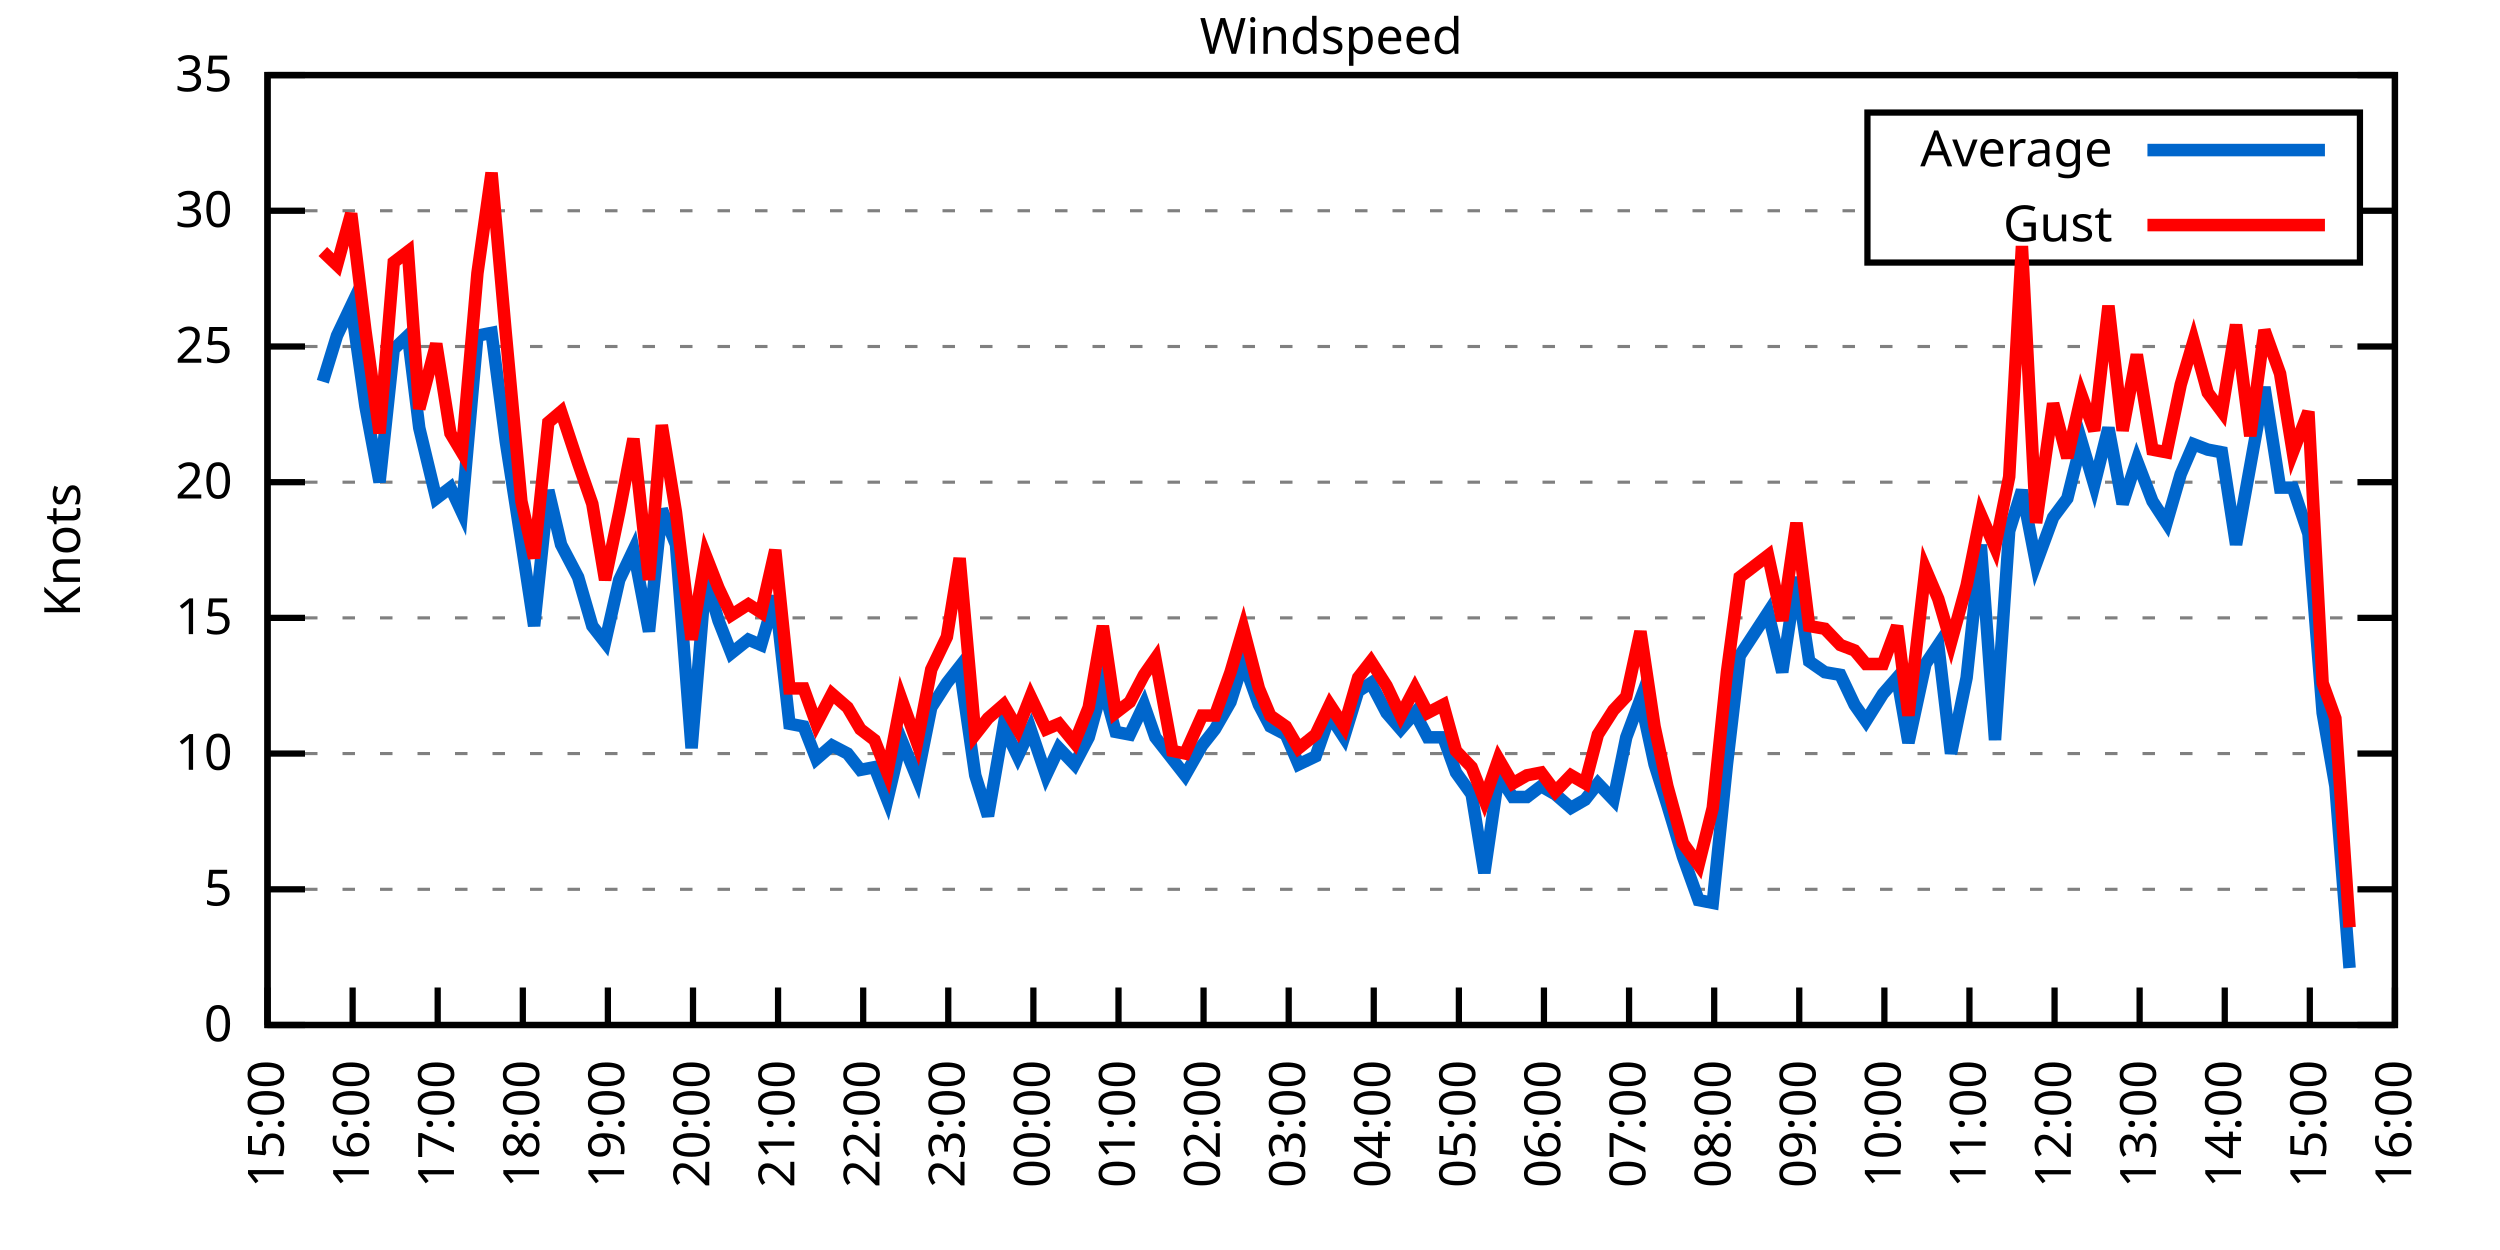
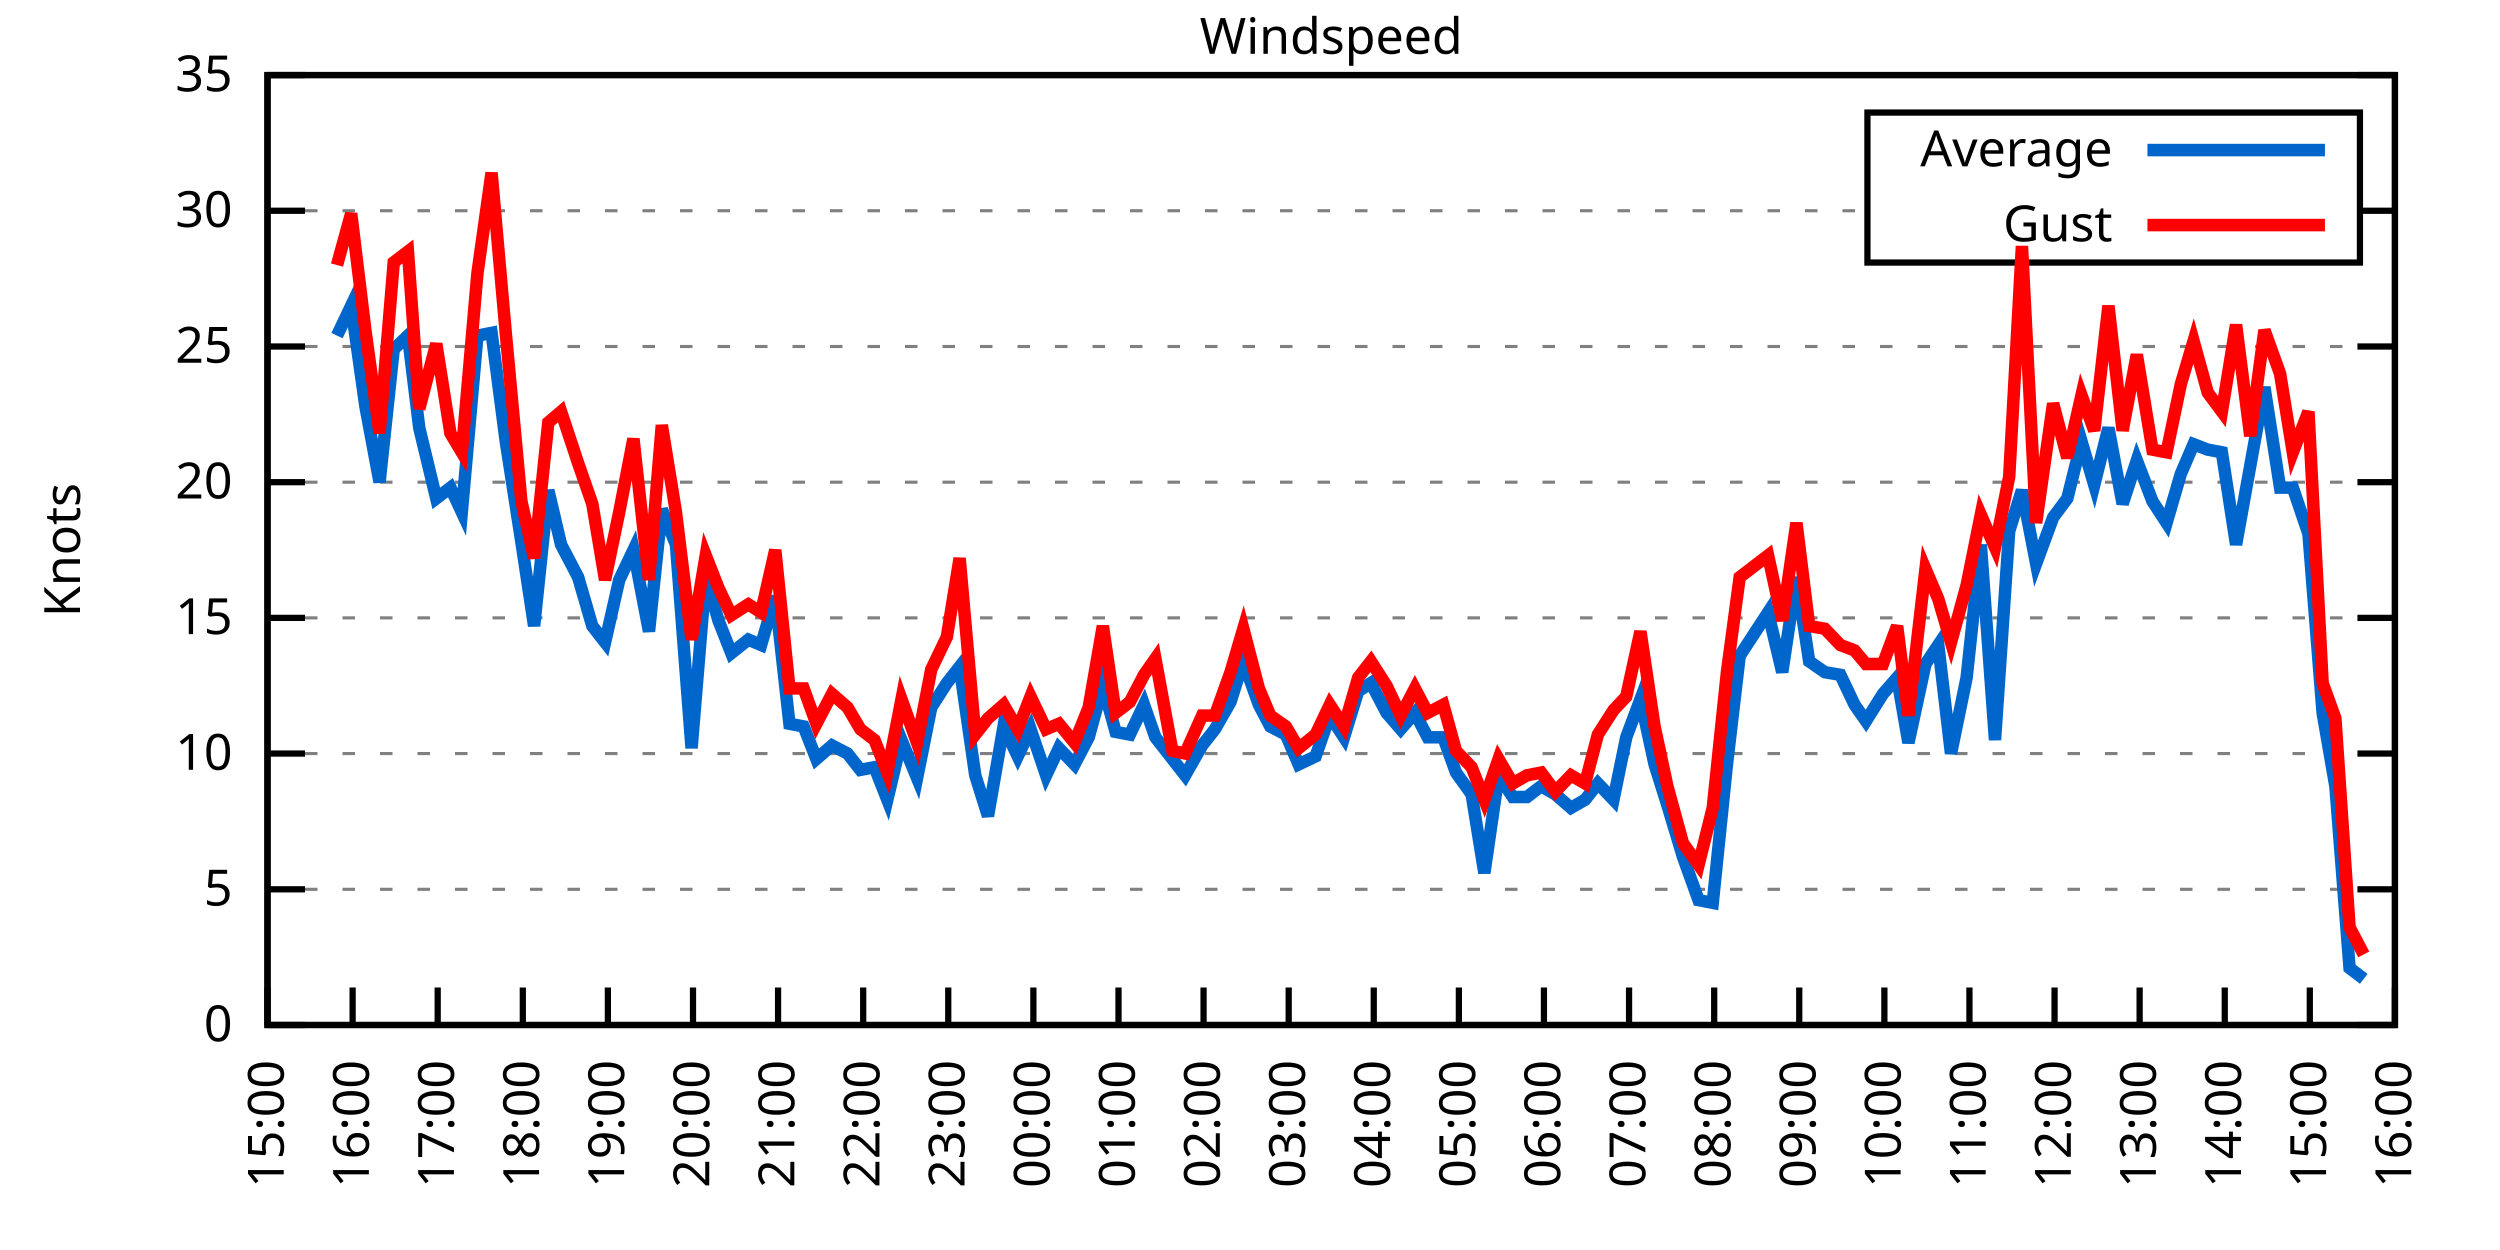
<svg xmlns="http://www.w3.org/2000/svg" xmlns:xlink="http://www.w3.org/1999/xlink" width="400" height="200" viewBox="0 0 400 200">
  <g id="gnuplot_canvas">
    <rect x="0" y="0" width="400" height="200" fill="none" />
    <defs>
      <circle id="gpDot" r="0.5" stroke-width="0.5" stroke="currentColor" />
      <path id="gpPt0" stroke-width="0.333" stroke="currentColor" d="M-1,0 h2 M0,-1 v2" />
      <path id="gpPt1" stroke-width="0.333" stroke="currentColor" d="M-1,-1 L1,1 M1,-1 L-1,1" />
      <path id="gpPt2" stroke-width="0.333" stroke="currentColor" d="M-1,0 L1,0 M0,-1 L0,1 M-1,-1 L1,1 M-1,1 L1,-1" />
      <rect id="gpPt3" stroke-width="0.333" stroke="currentColor" x="-1" y="-1" width="2" height="2" />
      <rect id="gpPt4" stroke-width="0.333" stroke="currentColor" fill="currentColor" x="-1" y="-1" width="2" height="2" />
      <circle id="gpPt5" stroke-width="0.333" stroke="currentColor" cx="0" cy="0" r="1" />
      <use xlink:href="#gpPt5" id="gpPt6" fill="currentColor" stroke="none" />
      <path id="gpPt7" stroke-width="0.333" stroke="currentColor" d="M0,-1.33 L-1.33,0.67 L1.33,0.67 z" />
      <use xlink:href="#gpPt7" id="gpPt8" fill="currentColor" stroke="none" />
      <use xlink:href="#gpPt7" id="gpPt9" stroke="currentColor" transform="rotate(180)" />
      <use xlink:href="#gpPt9" id="gpPt10" fill="currentColor" stroke="none" />
      <use xlink:href="#gpPt3" id="gpPt11" stroke="currentColor" transform="rotate(45)" />
      <use xlink:href="#gpPt11" id="gpPt12" fill="currentColor" stroke="none" />
      <path id="gpPt13" stroke-width="0.333" stroke="currentColor" d="M0,1.330 L1.265,0.411 L0.782,-1.067 L-0.782,-1.076 L-1.265,0.411 z" />
      <use xlink:href="#gpPt13" id="gpPt14" fill="currentColor" stroke="none" />
      <filter id="textbox" filterUnits="objectBoundingBox" x="0" y="0" height="1" width="1">
        <feFlood flood-color="white" flood-opacity="1" result="bgnd" />
        <feComposite in="SourceGraphic" in2="bgnd" operator="atop" />
      </filter>
      <filter id="greybox" filterUnits="objectBoundingBox" x="0" y="0" height="1" width="1">
        <feFlood flood-color="lightgrey" flood-opacity="1" result="grey" />
        <feComposite in="SourceGraphic" in2="grey" operator="atop" />
      </filter>
    </defs>
    <g fill="none" color="white" stroke="currentColor" stroke-width="1.00" stroke-linecap="butt" stroke-linejoin="miter">
</g>
    <g fill="none" color="black" stroke="currentColor" stroke-width="1.00" stroke-linecap="butt" stroke-linejoin="miter">
      <g stroke="none" shape-rendering="crispEdges">
        <polygon fill="rgb(255, 255, 255)" points="42.80,164.00 383.18,164.00 383.18,12.02 42.80,12.02 " />
      </g>
    </g>
    <g fill="none" color="black" stroke="currentColor" stroke-width="1.00" stroke-linecap="butt" stroke-linejoin="miter">
</g>
    <g fill="none" color="black" stroke="black" stroke-width="0.50" stroke-linecap="butt" stroke-linejoin="miter">
</g>
    <g fill="none" color="gray" stroke="currentColor" stroke-width="0.50" stroke-linecap="butt" stroke-linejoin="miter">
      <path stroke="gray" stroke-dasharray="2,4" class="gridline" d="M42.80,164.00 L383.19,164.00  " />
    </g>
    <g fill="none" color="gray" stroke="gray" stroke-width="1.00" stroke-linecap="butt" stroke-linejoin="miter">
</g>
    <g fill="none" color="black" stroke="currentColor" stroke-width="1.00" stroke-linecap="butt" stroke-linejoin="miter">
      <path stroke="black" d="M42.80,164.00 L48.80,164.00 M383.19,164.00 L377.19,164.00  " />
      <g transform="translate(37.20,166.60)" stroke="none" fill="black" font-family="Sans" font-size="8.00" text-anchor="end">
        <text>
          <tspan font-family="Sans"> 0</tspan>
        </text>
      </g>
    </g>
    <g fill="none" color="black" stroke="currentColor" stroke-width="1.00" stroke-linecap="butt" stroke-linejoin="miter">
</g>
    <g fill="none" color="black" stroke="black" stroke-width="0.50" stroke-linecap="butt" stroke-linejoin="miter">
</g>
    <g fill="none" color="gray" stroke="currentColor" stroke-width="0.50" stroke-linecap="butt" stroke-linejoin="miter">
      <path stroke="gray" stroke-dasharray="2,4" class="gridline" d="M42.80,142.29 L383.19,142.29  " />
    </g>
    <g fill="none" color="gray" stroke="gray" stroke-width="1.00" stroke-linecap="butt" stroke-linejoin="miter">
</g>
    <g fill="none" color="black" stroke="currentColor" stroke-width="1.00" stroke-linecap="butt" stroke-linejoin="miter">
      <path stroke="black" d="M42.80,142.29 L48.80,142.29 M383.19,142.29 L377.19,142.29  " />
      <g transform="translate(37.20,144.89)" stroke="none" fill="black" font-family="Sans" font-size="8.00" text-anchor="end">
        <text>
          <tspan font-family="Sans"> 5</tspan>
        </text>
      </g>
    </g>
    <g fill="none" color="black" stroke="currentColor" stroke-width="1.00" stroke-linecap="butt" stroke-linejoin="miter">
</g>
    <g fill="none" color="black" stroke="black" stroke-width="0.50" stroke-linecap="butt" stroke-linejoin="miter">
</g>
    <g fill="none" color="gray" stroke="currentColor" stroke-width="0.50" stroke-linecap="butt" stroke-linejoin="miter">
      <path stroke="gray" stroke-dasharray="2,4" class="gridline" d="M42.80,120.57 L383.19,120.57  " />
    </g>
    <g fill="none" color="gray" stroke="gray" stroke-width="1.00" stroke-linecap="butt" stroke-linejoin="miter">
</g>
    <g fill="none" color="black" stroke="currentColor" stroke-width="1.00" stroke-linecap="butt" stroke-linejoin="miter">
      <path stroke="black" d="M42.80,120.57 L48.80,120.57 M383.19,120.57 L377.19,120.57  " />
      <g transform="translate(37.20,123.17)" stroke="none" fill="black" font-family="Sans" font-size="8.00" text-anchor="end">
        <text>
          <tspan font-family="Sans"> 10</tspan>
        </text>
      </g>
    </g>
    <g fill="none" color="black" stroke="currentColor" stroke-width="1.00" stroke-linecap="butt" stroke-linejoin="miter">
</g>
    <g fill="none" color="black" stroke="black" stroke-width="0.50" stroke-linecap="butt" stroke-linejoin="miter">
</g>
    <g fill="none" color="gray" stroke="currentColor" stroke-width="0.50" stroke-linecap="butt" stroke-linejoin="miter">
      <path stroke="gray" stroke-dasharray="2,4" class="gridline" d="M42.80,98.86 L383.19,98.86  " />
    </g>
    <g fill="none" color="gray" stroke="gray" stroke-width="1.00" stroke-linecap="butt" stroke-linejoin="miter">
</g>
    <g fill="none" color="black" stroke="currentColor" stroke-width="1.00" stroke-linecap="butt" stroke-linejoin="miter">
      <path stroke="black" d="M42.80,98.86 L48.80,98.86 M383.19,98.86 L377.19,98.86  " />
      <g transform="translate(37.20,101.46)" stroke="none" fill="black" font-family="Sans" font-size="8.00" text-anchor="end">
        <text>
          <tspan font-family="Sans"> 15</tspan>
        </text>
      </g>
    </g>
    <g fill="none" color="black" stroke="currentColor" stroke-width="1.00" stroke-linecap="butt" stroke-linejoin="miter">
</g>
    <g fill="none" color="black" stroke="black" stroke-width="0.50" stroke-linecap="butt" stroke-linejoin="miter">
</g>
    <g fill="none" color="gray" stroke="currentColor" stroke-width="0.50" stroke-linecap="butt" stroke-linejoin="miter">
      <path stroke="gray" stroke-dasharray="2,4" class="gridline" d="M42.80,77.15 L383.19,77.15  " />
    </g>
    <g fill="none" color="gray" stroke="gray" stroke-width="1.00" stroke-linecap="butt" stroke-linejoin="miter">
</g>
    <g fill="none" color="black" stroke="currentColor" stroke-width="1.00" stroke-linecap="butt" stroke-linejoin="miter">
      <path stroke="black" d="M42.80,77.15 L48.80,77.15 M383.19,77.15 L377.19,77.15  " />
      <g transform="translate(37.20,79.75)" stroke="none" fill="black" font-family="Sans" font-size="8.00" text-anchor="end">
        <text>
          <tspan font-family="Sans"> 20</tspan>
        </text>
      </g>
    </g>
    <g fill="none" color="black" stroke="currentColor" stroke-width="1.00" stroke-linecap="butt" stroke-linejoin="miter">
</g>
    <g fill="none" color="black" stroke="black" stroke-width="0.50" stroke-linecap="butt" stroke-linejoin="miter">
</g>
    <g fill="none" color="gray" stroke="currentColor" stroke-width="0.50" stroke-linecap="butt" stroke-linejoin="miter">
      <path stroke="gray" stroke-dasharray="2,4" class="gridline" d="M42.80,55.44 L383.19,55.44  " />
    </g>
    <g fill="none" color="gray" stroke="gray" stroke-width="1.00" stroke-linecap="butt" stroke-linejoin="miter">
</g>
    <g fill="none" color="black" stroke="currentColor" stroke-width="1.00" stroke-linecap="butt" stroke-linejoin="miter">
      <path stroke="black" d="M42.80,55.44 L48.80,55.44 M383.19,55.44 L377.19,55.44  " />
      <g transform="translate(37.20,58.04)" stroke="none" fill="black" font-family="Sans" font-size="8.00" text-anchor="end">
        <text>
          <tspan font-family="Sans"> 25</tspan>
        </text>
      </g>
    </g>
    <g fill="none" color="black" stroke="currentColor" stroke-width="1.00" stroke-linecap="butt" stroke-linejoin="miter">
</g>
    <g fill="none" color="black" stroke="black" stroke-width="0.50" stroke-linecap="butt" stroke-linejoin="miter">
</g>
    <g fill="none" color="gray" stroke="currentColor" stroke-width="0.50" stroke-linecap="butt" stroke-linejoin="miter">
      <path stroke="gray" stroke-dasharray="2,4" class="gridline" d="M42.80,33.72 L298.79,33.72 M377.59,33.72 L383.19,33.72  " />
    </g>
    <g fill="none" color="gray" stroke="gray" stroke-width="1.00" stroke-linecap="butt" stroke-linejoin="miter">
</g>
    <g fill="none" color="black" stroke="currentColor" stroke-width="1.00" stroke-linecap="butt" stroke-linejoin="miter">
      <path stroke="black" d="M42.80,33.72 L48.80,33.72 M383.19,33.72 L377.19,33.72  " />
      <g transform="translate(37.20,36.32)" stroke="none" fill="black" font-family="Sans" font-size="8.00" text-anchor="end">
        <text>
          <tspan font-family="Sans"> 30</tspan>
        </text>
      </g>
    </g>
    <g fill="none" color="black" stroke="currentColor" stroke-width="1.00" stroke-linecap="butt" stroke-linejoin="miter">
</g>
    <g fill="none" color="black" stroke="black" stroke-width="0.50" stroke-linecap="butt" stroke-linejoin="miter">
</g>
    <g fill="none" color="gray" stroke="currentColor" stroke-width="0.50" stroke-linecap="butt" stroke-linejoin="miter">
      <path stroke="gray" stroke-dasharray="2,4" class="gridline" d="M42.80,12.01 L383.19,12.01  " />
    </g>
    <g fill="none" color="gray" stroke="gray" stroke-width="1.00" stroke-linecap="butt" stroke-linejoin="miter">
</g>
    <g fill="none" color="black" stroke="currentColor" stroke-width="1.00" stroke-linecap="butt" stroke-linejoin="miter">
      <path stroke="black" d="M42.80,12.01 L48.80,12.01 M383.19,12.01 L377.19,12.01  " />
      <g transform="translate(37.20,14.61)" stroke="none" fill="black" font-family="Sans" font-size="8.00" text-anchor="end">
        <text>
          <tspan font-family="Sans"> 35</tspan>
        </text>
      </g>
    </g>
    <g fill="none" color="black" stroke="currentColor" stroke-width="1.00" stroke-linecap="butt" stroke-linejoin="miter">
      <path stroke="black" d="M42.80,164.00 L42.80,158.00  " />
      <g transform="translate(45.40,169.60) rotate(270.00)" stroke="none" fill="black" font-family="Sans" font-size="8.00" text-anchor="end">
        <text>
          <tspan font-family="Sans">15:00</tspan>
        </text>
      </g>
    </g>
    <g fill="none" color="black" stroke="currentColor" stroke-width="1.00" stroke-linecap="butt" stroke-linejoin="miter">
      <path stroke="black" d="M56.42,164.00 L56.42,158.00  " />
      <g transform="translate(59.02,169.60) rotate(270.00)" stroke="none" fill="black" font-family="Sans" font-size="8.00" text-anchor="end">
        <text>
          <tspan font-family="Sans">16:00</tspan>
        </text>
      </g>
    </g>
    <g fill="none" color="black" stroke="currentColor" stroke-width="1.00" stroke-linecap="butt" stroke-linejoin="miter">
      <path stroke="black" d="M70.03,164.00 L70.03,158.00  " />
      <g transform="translate(72.63,169.60) rotate(270.00)" stroke="none" fill="black" font-family="Sans" font-size="8.00" text-anchor="end">
        <text>
          <tspan font-family="Sans">17:00</tspan>
        </text>
      </g>
    </g>
    <g fill="none" color="black" stroke="currentColor" stroke-width="1.00" stroke-linecap="butt" stroke-linejoin="miter">
      <path stroke="black" d="M83.65,164.00 L83.65,158.00  " />
      <g transform="translate(86.25,169.60) rotate(270.00)" stroke="none" fill="black" font-family="Sans" font-size="8.00" text-anchor="end">
        <text>
          <tspan font-family="Sans">18:00</tspan>
        </text>
      </g>
    </g>
    <g fill="none" color="black" stroke="currentColor" stroke-width="1.00" stroke-linecap="butt" stroke-linejoin="miter">
      <path stroke="black" d="M97.26,164.00 L97.26,158.00  " />
      <g transform="translate(99.86,169.60) rotate(270.00)" stroke="none" fill="black" font-family="Sans" font-size="8.00" text-anchor="end">
        <text>
          <tspan font-family="Sans">19:00</tspan>
        </text>
      </g>
    </g>
    <g fill="none" color="black" stroke="currentColor" stroke-width="1.00" stroke-linecap="butt" stroke-linejoin="miter">
      <path stroke="black" d="M110.88,164.00 L110.88,158.00  " />
      <g transform="translate(113.48,169.60) rotate(270.00)" stroke="none" fill="black" font-family="Sans" font-size="8.00" text-anchor="end">
        <text>
          <tspan font-family="Sans">20:00</tspan>
        </text>
      </g>
    </g>
    <g fill="none" color="black" stroke="currentColor" stroke-width="1.00" stroke-linecap="butt" stroke-linejoin="miter">
      <path stroke="black" d="M124.49,164.00 L124.49,158.00  " />
      <g transform="translate(127.09,169.60) rotate(270.00)" stroke="none" fill="black" font-family="Sans" font-size="8.00" text-anchor="end">
        <text>
          <tspan font-family="Sans">21:00</tspan>
        </text>
      </g>
    </g>
    <g fill="none" color="black" stroke="currentColor" stroke-width="1.00" stroke-linecap="butt" stroke-linejoin="miter">
      <path stroke="black" d="M138.11,164.00 L138.11,158.00  " />
      <g transform="translate(140.71,169.60) rotate(270.00)" stroke="none" fill="black" font-family="Sans" font-size="8.00" text-anchor="end">
        <text>
          <tspan font-family="Sans">22:00</tspan>
        </text>
      </g>
    </g>
    <g fill="none" color="black" stroke="currentColor" stroke-width="1.00" stroke-linecap="butt" stroke-linejoin="miter">
      <path stroke="black" d="M151.72,164.00 L151.72,158.00  " />
      <g transform="translate(154.32,169.60) rotate(270.00)" stroke="none" fill="black" font-family="Sans" font-size="8.00" text-anchor="end">
        <text>
          <tspan font-family="Sans">23:00</tspan>
        </text>
      </g>
    </g>
    <g fill="none" color="black" stroke="currentColor" stroke-width="1.00" stroke-linecap="butt" stroke-linejoin="miter">
      <path stroke="black" d="M165.34,164.00 L165.34,158.00  " />
      <g transform="translate(167.94,169.60) rotate(270.00)" stroke="none" fill="black" font-family="Sans" font-size="8.00" text-anchor="end">
        <text>
          <tspan font-family="Sans">00:00</tspan>
        </text>
      </g>
    </g>
    <g fill="none" color="black" stroke="currentColor" stroke-width="1.00" stroke-linecap="butt" stroke-linejoin="miter">
      <path stroke="black" d="M178.96,164.00 L178.96,158.00  " />
      <g transform="translate(181.56,169.60) rotate(270.00)" stroke="none" fill="black" font-family="Sans" font-size="8.00" text-anchor="end">
        <text>
          <tspan font-family="Sans">01:00</tspan>
        </text>
      </g>
    </g>
    <g fill="none" color="black" stroke="currentColor" stroke-width="1.00" stroke-linecap="butt" stroke-linejoin="miter">
      <path stroke="black" d="M192.57,164.00 L192.57,158.00  " />
      <g transform="translate(195.17,169.60) rotate(270.00)" stroke="none" fill="black" font-family="Sans" font-size="8.00" text-anchor="end">
        <text>
          <tspan font-family="Sans">02:00</tspan>
        </text>
      </g>
    </g>
    <g fill="none" color="black" stroke="currentColor" stroke-width="1.00" stroke-linecap="butt" stroke-linejoin="miter">
      <path stroke="black" d="M206.19,164.00 L206.19,158.00  " />
      <g transform="translate(208.79,169.60) rotate(270.00)" stroke="none" fill="black" font-family="Sans" font-size="8.00" text-anchor="end">
        <text>
          <tspan font-family="Sans">03:00</tspan>
        </text>
      </g>
    </g>
    <g fill="none" color="black" stroke="currentColor" stroke-width="1.00" stroke-linecap="butt" stroke-linejoin="miter">
      <path stroke="black" d="M219.80,164.00 L219.80,158.00  " />
      <g transform="translate(222.40,169.60) rotate(270.00)" stroke="none" fill="black" font-family="Sans" font-size="8.00" text-anchor="end">
        <text>
          <tspan font-family="Sans">04:00</tspan>
        </text>
      </g>
    </g>
    <g fill="none" color="black" stroke="currentColor" stroke-width="1.00" stroke-linecap="butt" stroke-linejoin="miter">
      <path stroke="black" d="M233.42,164.00 L233.42,158.00  " />
      <g transform="translate(236.02,169.60) rotate(270.00)" stroke="none" fill="black" font-family="Sans" font-size="8.00" text-anchor="end">
        <text>
          <tspan font-family="Sans">05:00</tspan>
        </text>
      </g>
    </g>
    <g fill="none" color="black" stroke="currentColor" stroke-width="1.00" stroke-linecap="butt" stroke-linejoin="miter">
      <path stroke="black" d="M247.03,164.00 L247.03,158.00  " />
      <g transform="translate(249.63,169.60) rotate(270.00)" stroke="none" fill="black" font-family="Sans" font-size="8.00" text-anchor="end">
        <text>
          <tspan font-family="Sans">06:00</tspan>
        </text>
      </g>
    </g>
    <g fill="none" color="black" stroke="currentColor" stroke-width="1.00" stroke-linecap="butt" stroke-linejoin="miter">
      <path stroke="black" d="M260.65,164.00 L260.65,158.00  " />
      <g transform="translate(263.25,169.60) rotate(270.00)" stroke="none" fill="black" font-family="Sans" font-size="8.00" text-anchor="end">
        <text>
          <tspan font-family="Sans">07:00</tspan>
        </text>
      </g>
    </g>
    <g fill="none" color="black" stroke="currentColor" stroke-width="1.00" stroke-linecap="butt" stroke-linejoin="miter">
      <path stroke="black" d="M274.27,164.00 L274.27,158.00  " />
      <g transform="translate(276.87,169.60) rotate(270.00)" stroke="none" fill="black" font-family="Sans" font-size="8.00" text-anchor="end">
        <text>
          <tspan font-family="Sans">08:00</tspan>
        </text>
      </g>
    </g>
    <g fill="none" color="black" stroke="currentColor" stroke-width="1.00" stroke-linecap="butt" stroke-linejoin="miter">
      <path stroke="black" d="M287.88,164.00 L287.88,158.00  " />
      <g transform="translate(290.48,169.60) rotate(270.00)" stroke="none" fill="black" font-family="Sans" font-size="8.00" text-anchor="end">
        <text>
          <tspan font-family="Sans">09:00</tspan>
        </text>
      </g>
    </g>
    <g fill="none" color="black" stroke="currentColor" stroke-width="1.00" stroke-linecap="butt" stroke-linejoin="miter">
      <path stroke="black" d="M301.50,164.00 L301.50,158.00  " />
      <g transform="translate(304.10,169.60) rotate(270.00)" stroke="none" fill="black" font-family="Sans" font-size="8.00" text-anchor="end">
        <text>
          <tspan font-family="Sans">10:00</tspan>
        </text>
      </g>
    </g>
    <g fill="none" color="black" stroke="currentColor" stroke-width="1.00" stroke-linecap="butt" stroke-linejoin="miter">
      <path stroke="black" d="M315.11,164.00 L315.11,158.00  " />
      <g transform="translate(317.71,169.60) rotate(270.00)" stroke="none" fill="black" font-family="Sans" font-size="8.00" text-anchor="end">
        <text>
          <tspan font-family="Sans">11:00</tspan>
        </text>
      </g>
    </g>
    <g fill="none" color="black" stroke="currentColor" stroke-width="1.00" stroke-linecap="butt" stroke-linejoin="miter">
      <path stroke="black" d="M328.73,164.00 L328.73,158.00  " />
      <g transform="translate(331.33,169.60) rotate(270.00)" stroke="none" fill="black" font-family="Sans" font-size="8.00" text-anchor="end">
        <text>
          <tspan font-family="Sans">12:00</tspan>
        </text>
      </g>
    </g>
    <g fill="none" color="black" stroke="currentColor" stroke-width="1.00" stroke-linecap="butt" stroke-linejoin="miter">
      <path stroke="black" d="M342.34,164.00 L342.34,158.00  " />
      <g transform="translate(344.94,169.60) rotate(270.00)" stroke="none" fill="black" font-family="Sans" font-size="8.00" text-anchor="end">
        <text>
          <tspan font-family="Sans">13:00</tspan>
        </text>
      </g>
    </g>
    <g fill="none" color="black" stroke="currentColor" stroke-width="1.00" stroke-linecap="butt" stroke-linejoin="miter">
      <path stroke="black" d="M355.96,164.00 L355.96,158.00  " />
      <g transform="translate(358.56,169.60) rotate(270.00)" stroke="none" fill="black" font-family="Sans" font-size="8.00" text-anchor="end">
        <text>
          <tspan font-family="Sans">14:00</tspan>
        </text>
      </g>
    </g>
    <g fill="none" color="black" stroke="currentColor" stroke-width="1.00" stroke-linecap="butt" stroke-linejoin="miter">
      <path stroke="black" d="M369.57,164.00 L369.57,158.00  " />
      <g transform="translate(372.17,169.60) rotate(270.00)" stroke="none" fill="black" font-family="Sans" font-size="8.00" text-anchor="end">
        <text>
          <tspan font-family="Sans">15:00</tspan>
        </text>
      </g>
    </g>
    <g fill="none" color="black" stroke="currentColor" stroke-width="1.00" stroke-linecap="butt" stroke-linejoin="miter">
      <path stroke="black" d="M383.19,164.00 L383.19,158.00  " />
      <g transform="translate(385.79,169.60) rotate(270.00)" stroke="none" fill="black" font-family="Sans" font-size="8.00" text-anchor="end">
        <text>
          <tspan font-family="Sans">16:00</tspan>
        </text>
      </g>
    </g>
    <g fill="none" color="black" stroke="currentColor" stroke-width="1.00" stroke-linecap="butt" stroke-linejoin="miter">
</g>
    <g fill="none" color="black" stroke="currentColor" stroke-width="1.00" stroke-linecap="butt" stroke-linejoin="miter">
      <path stroke="black" d="M42.80,12.01 L42.80,164.00 L383.19,164.00 L383.19,12.01 L42.80,12.01 Z  " />
    </g>
    <g fill="none" color="black" stroke="currentColor" stroke-width="1.00" stroke-linecap="butt" stroke-linejoin="miter">
</g>
    <g fill="none" color="black" stroke="currentColor" stroke-width="1.00" stroke-linecap="butt" stroke-linejoin="miter">
      <path stroke="black" d="M298.79,42.01 L298.79,18.01 L377.59,18.01 L377.59,42.01 L298.79,42.01 Z  " />
    </g>
    <g id="Windspeed_plot_1">
      <g fill="none" color="white" stroke="black" stroke-width="2.00" stroke-linecap="butt" stroke-linejoin="miter">
</g>
      <g fill="none" color="black" stroke="currentColor" stroke-width="2.00" stroke-linecap="butt" stroke-linejoin="miter">
        <g transform="translate(337.99,26.61)" stroke="none" fill="black" font-family="Sans" font-size="8.00" text-anchor="end">
          <text>
            <tspan font-family="Sans">Average</tspan>
          </text>
        </g>
      </g>
      <g fill="none" color="black" stroke="currentColor" stroke-width="2.00" stroke-linecap="butt" stroke-linejoin="miter">
-         <path stroke="rgb(  0, 102, 204)" d="M343.59,24.01 L371.99,24.01 M51.65,61.08 L53.92,53.70 L56.19,48.92 L58.46,64.99 L60.73,77.15 L63.00,55.87   L65.27,53.70 L67.08,68.46 L69.80,79.75 L72.07,78.02 L73.89,81.93 L76.39,53.70 L78.65,53.26 L80.92,70.63   L83.42,86.70 L85.46,100.16 L87.73,78.45 L89.77,87.14 L92.50,92.35 L94.77,100.16 L96.81,102.77 L99.08,92.78   L101.35,88.00 L103.84,101.03 L105.89,81.49 L108.15,87.14 L110.65,119.71 L112.92,92.35 L114.96,99.30 L117.01,104.51   L119.73,102.34 L121.77,103.20 L124.04,95.39 L126.31,115.80 L128.58,116.23 L130.62,121.44 L133.12,119.27 L135.61,120.57   L137.66,123.18 L139.92,122.75 L141.97,127.96 L144.24,118.40 L146.73,124.48 L149.00,113.19 L151.50,109.28 L153.54,106.68   L156.04,124.05 L158.08,130.56 L160.57,116.23 L162.84,121.01 L164.89,116.67 L167.38,124.05 L169.43,119.71 L171.92,122.31   L174.19,117.97 L176.46,109.72 L178.50,117.10 L180.77,117.53 L183.04,112.76 L184.86,117.97 L187.58,121.44 L189.62,124.05   L192.34,119.27 L194.39,116.67 L196.88,112.32 L198.93,105.81 L201.42,112.76 L203.24,116.23 L205.73,117.53 L207.78,122.31   L210.50,121.01 L212.77,114.49 L215.04,117.97 L217.31,110.59 L219.35,109.28 L221.85,114.06 L224.11,116.67 L226.38,114.06   L228.43,117.97 L230.92,117.97 L232.96,123.61 L235.46,127.09 L237.50,139.68 L239.77,124.05 L242.04,127.52 L244.31,127.52   L246.58,125.79 L248.85,127.09 L251.35,129.26 L253.61,127.96 L255.66,125.35 L258.15,127.96 L260.20,117.97 L262.47,111.89   L264.73,122.31 L266.78,128.83 L269.27,137.08 L271.77,144.02 L274.04,144.46 L276.31,122.31 L278.35,104.94 L282.89,97.99   L285.16,107.55 L287.43,92.35 L289.47,105.81 L291.97,107.55 L294.46,107.98 L296.73,112.76 L298.55,115.36 L301.27,111.02   L303.54,108.42 L305.35,118.84 L308.08,106.24 L310.12,103.20 L312.16,120.57 L314.66,108.42 L316.93,87.14 L319.20,118.40   L321.47,84.97 L323.51,78.45 L325.78,90.18 L328.50,82.79 L330.77,79.75 L333.04,70.63 L335.08,77.58 L337.35,68.46   L339.62,80.62 L341.89,73.67 L344.39,80.19 L346.65,83.66 L348.92,75.85 L350.97,71.07 L353.24,71.94 L355.50,72.37   L357.77,87.14 L360.04,74.54 L362.31,61.95 L364.81,78.02 L366.85,78.02 L369.35,85.40 L371.62,114.06 L373.66,125.79   L375.93,154.88  " />
+         <path stroke="rgb(  0, 102, 204)" d="M343.59,24.01 L371.99,24.01 M53.92,53.70 L56.19,48.92 L58.46,64.99 L60.73,77.15 L63.00,55.87 L65.27,53.70   L67.08,68.46 L69.80,79.75 L72.07,78.02 L73.89,81.93 L76.39,53.70 L78.65,53.26 L80.92,70.63 L83.42,86.70   L85.46,100.16 L87.73,78.45 L89.77,87.14 L92.50,92.35 L94.77,100.16 L96.81,102.77 L99.08,92.78 L101.35,88.00   L103.84,101.03 L105.89,81.49 L108.15,87.14 L110.65,119.71 L112.92,92.35 L114.96,99.30 L117.01,104.51 L119.73,102.34   L121.77,103.20 L124.04,95.39 L126.31,115.80 L128.58,116.23 L130.62,121.44 L133.12,119.27 L135.61,120.57 L137.66,123.18   L139.92,122.75 L141.97,127.96 L144.24,118.40 L146.73,124.48 L149.00,113.19 L151.50,109.28 L153.54,106.68 L156.04,124.05   L158.08,130.56 L160.57,116.23 L162.84,121.01 L164.89,116.67 L167.38,124.05 L169.43,119.71 L171.92,122.31 L174.19,117.97   L176.46,109.72 L178.50,117.10 L180.77,117.53 L183.04,112.76 L184.86,117.97 L187.58,121.44 L189.62,124.05 L192.34,119.27   L194.39,116.67 L196.88,112.32 L198.93,105.81 L201.42,112.76 L203.24,116.23 L205.73,117.53 L207.78,122.31 L210.50,121.01   L212.77,114.49 L215.04,117.97 L217.31,110.59 L219.35,109.28 L221.85,114.06 L224.11,116.67 L226.38,114.06 L228.43,117.97   L230.92,117.97 L232.96,123.61 L235.46,127.09 L237.50,139.68 L239.77,124.05 L242.04,127.52 L244.31,127.52 L246.58,125.79   L248.85,127.09 L251.35,129.26 L253.61,127.96 L255.66,125.35 L258.15,127.96 L260.20,117.97 L262.47,111.89 L264.73,122.31   L266.78,128.83 L269.27,137.08 L271.77,144.02 L274.04,144.46 L276.31,122.31 L278.35,104.94 L282.89,97.99 L285.16,107.55   L287.43,92.35 L289.47,105.81 L291.97,107.55 L294.46,107.98 L296.73,112.76 L298.55,115.36 L301.27,111.02 L303.54,108.42   L305.35,118.84 L308.08,106.24 L310.12,103.20 L312.16,120.57 L314.66,108.42 L316.93,87.14 L319.20,118.40 L321.47,84.97   L323.51,78.45 L325.78,90.18 L328.50,82.79 L330.77,79.75 L333.04,70.63 L335.08,77.58 L337.35,68.46 L339.62,80.62   L341.89,73.67 L344.39,80.19 L346.65,83.66 L348.92,75.85 L350.97,71.07 L353.24,71.94 L355.50,72.37 L357.77,87.14   L360.04,74.54 L362.31,61.95 L364.81,78.02 L366.85,78.02 L369.35,85.40 L371.62,114.06 L373.66,125.79 L375.93,154.88   L378.20,156.62  " />
      </g>
    </g>
    <g id="Windspeed_plot_2">
      <g fill="none" color="black" stroke="currentColor" stroke-width="2.00" stroke-linecap="butt" stroke-linejoin="miter">
        <g transform="translate(337.99,38.61)" stroke="none" fill="black" font-family="Sans" font-size="8.00" text-anchor="end">
          <text>
            <tspan font-family="Sans">Gust</tspan>
          </text>
        </g>
      </g>
      <g fill="none" color="black" stroke="currentColor" stroke-width="2.00" stroke-linecap="butt" stroke-linejoin="miter">
-         <path stroke="rgb(255,   0,   0)" d="M343.59,36.01 L371.99,36.01 M51.65,40.24 L53.92,42.41 L56.19,34.16 L58.46,52.83 L60.73,69.33 L63.00,41.97   L65.27,40.24 L67.08,65.42 L69.80,55.00 L72.07,69.33 L73.89,72.37 L76.39,43.71 L78.65,27.64 L80.92,53.26   L83.42,80.19 L85.46,89.31 L87.73,67.59 L89.77,65.86 L92.50,74.11 L94.77,80.62 L96.81,92.78 L99.08,81.93   L101.35,70.20 L103.84,92.78 L105.89,68.03 L108.15,81.93 L110.65,102.34 L112.92,88.87 L114.96,94.08 L117.01,98.43   L119.73,96.69 L121.77,97.99 L124.04,88.00 L126.31,110.15 L128.58,110.15 L130.62,115.80 L133.12,111.02 L135.61,113.19   L137.66,116.67 L139.92,118.40 L141.97,123.61 L144.24,111.89 L146.73,118.84 L149.00,107.11 L151.50,101.90 L153.54,89.31   L156.04,117.53 L158.08,114.93 L160.57,112.76 L162.84,116.67 L164.89,111.45 L167.38,116.67 L169.43,115.80 L171.92,118.84   L174.19,113.19 L176.46,100.16 L178.50,114.06 L180.77,112.32 L183.04,107.98 L184.86,105.38 L187.58,120.14 L189.62,120.57   L192.34,114.49 L194.39,114.49 L196.88,107.55 L198.93,100.60 L201.42,110.15 L203.24,114.49 L205.73,116.23 L207.78,119.71   L210.50,117.53 L212.77,112.76 L215.04,116.23 L217.31,108.42 L219.35,105.81 L221.85,109.72 L224.11,114.49 L226.38,110.15   L228.43,114.06 L230.92,112.76 L232.96,120.14 L235.46,122.75 L237.50,127.96 L239.77,121.44 L242.04,125.35 L244.31,124.05   L246.58,123.61 L248.85,126.65 L251.35,124.05 L253.61,125.35 L255.66,117.53 L258.15,113.63 L260.20,111.45 L262.47,101.03   L264.73,116.23 L266.78,125.79 L269.27,134.90 L271.77,138.38 L274.04,129.26 L276.31,107.55 L278.35,92.35 L282.89,88.87   L285.16,99.30 L287.43,83.66 L289.47,100.16 L291.97,100.60 L294.46,103.20 L296.73,104.07 L298.55,106.24 L301.27,106.24   L303.54,100.16 L305.35,114.49 L308.08,91.04 L310.12,95.82 L312.16,102.77 L314.66,93.65 L316.93,82.36 L319.20,87.57   L321.47,76.28 L323.51,39.37 L325.78,83.66 L328.50,64.56 L330.77,73.24 L333.04,63.25 L335.08,68.90 L337.35,48.92   L339.62,68.90 L341.89,56.74 L344.39,71.94 L346.65,72.37 L348.92,61.52 L350.97,54.57 L353.24,62.82 L355.50,65.86   L357.77,51.96 L360.04,69.77 L362.31,52.83 L364.81,59.78 L366.85,72.37 L369.35,65.86 L371.62,109.28 L373.66,114.93   L375.93,148.37  " />
+         <path stroke="rgb(255,   0,   0)" d="M343.59,36.01 L371.99,36.01 M53.92,42.41 L56.19,34.16 L58.46,52.83 L60.73,69.33 L63.00,41.97 L65.27,40.24   L67.08,65.42 L69.80,55.00 L72.07,69.33 L73.89,72.37 L76.39,43.71 L78.65,27.64 L80.92,53.26 L83.42,80.19   L85.46,89.31 L87.73,67.59 L89.77,65.86 L92.50,74.11 L94.77,80.62 L96.81,92.78 L99.08,81.93 L101.35,70.20   L103.84,92.78 L105.89,68.03 L108.15,81.93 L110.65,102.34 L112.92,88.87 L114.96,94.08 L117.01,98.43 L119.73,96.69   L121.77,97.99 L124.04,88.00 L126.31,110.15 L128.58,110.15 L130.62,115.80 L133.12,111.02 L135.61,113.19 L137.66,116.67   L139.92,118.40 L141.97,123.61 L144.24,111.89 L146.73,118.84 L149.00,107.11 L151.50,101.90 L153.54,89.31 L156.04,117.53   L158.08,114.93 L160.57,112.76 L162.84,116.67 L164.89,111.45 L167.38,116.67 L169.43,115.80 L171.92,118.84 L174.19,113.19   L176.46,100.16 L178.50,114.06 L180.77,112.32 L183.04,107.98 L184.86,105.38 L187.58,120.14 L189.62,120.57 L192.34,114.49   L194.39,114.49 L196.88,107.55 L198.93,100.60 L201.42,110.15 L203.24,114.49 L205.73,116.23 L207.78,119.71 L210.50,117.53   L212.77,112.76 L215.04,116.23 L217.31,108.42 L219.35,105.81 L221.85,109.72 L224.11,114.49 L226.38,110.15 L228.43,114.06   L230.92,112.76 L232.96,120.14 L235.46,122.75 L237.50,127.96 L239.77,121.44 L242.04,125.35 L244.31,124.05 L246.58,123.61   L248.85,126.65 L251.35,124.05 L253.61,125.35 L255.66,117.53 L258.15,113.63 L260.20,111.45 L262.47,101.03 L264.73,116.23   L266.78,125.79 L269.27,134.90 L271.77,138.38 L274.04,129.26 L276.31,107.55 L278.35,92.35 L282.89,88.87 L285.16,99.30   L287.43,83.66 L289.47,100.16 L291.97,100.60 L294.46,103.20 L296.73,104.07 L298.55,106.24 L301.27,106.24 L303.54,100.16   L305.35,114.49 L308.08,91.04 L310.12,95.82 L312.16,102.77 L314.66,93.65 L316.93,82.36 L319.20,87.57 L321.47,76.28   L323.51,39.37 L325.78,83.66 L328.50,64.56 L330.77,73.24 L333.04,63.25 L335.08,68.90 L337.35,48.92 L339.62,68.90   L341.89,56.74 L344.39,71.94 L346.65,72.37 L348.92,61.52 L350.97,54.57 L353.24,62.82 L355.50,65.86 L357.77,51.96   L360.04,69.77 L362.31,52.83 L364.81,59.78 L366.85,72.37 L369.35,65.86 L371.62,109.28 L373.66,114.93 L375.93,148.37   L378.20,152.71  " />
      </g>
    </g>
    <g fill="none" color="black" stroke="currentColor" stroke-width="2.00" stroke-linecap="butt" stroke-linejoin="miter">
</g>
    <g fill="none" color="black" stroke="black" stroke-width="1.00" stroke-linecap="butt" stroke-linejoin="miter">
</g>
    <g fill="none" color="black" stroke="currentColor" stroke-width="1.00" stroke-linecap="butt" stroke-linejoin="miter">
      <path stroke="black" d="M42.80,12.01 L42.80,164.00 L383.19,164.00 L383.19,12.01 L42.80,12.01 Z  " />
      <g transform="translate(12.80,88.01) rotate(270.00)" stroke="none" fill="black" font-family="Sans" font-size="8.00" text-anchor="middle">
        <text>
          <tspan font-family="Sans">Knots</tspan>
        </text>
      </g>
    </g>
    <g fill="none" color="black" stroke="currentColor" stroke-width="1.00" stroke-linecap="butt" stroke-linejoin="miter">
</g>
    <g fill="none" color="black" stroke="currentColor" stroke-width="1.00" stroke-linecap="butt" stroke-linejoin="miter">
      <g transform="translate(212.99,8.61)" stroke="none" fill="black" font-family="Sans" font-size="8.00" text-anchor="middle">
        <text>
          <tspan font-family="Sans">Windspeed</tspan>
        </text>
      </g>
    </g>
    <g fill="none" color="black" stroke="currentColor" stroke-width="1.00" stroke-linecap="butt" stroke-linejoin="miter">
</g>
  </g>
</svg>
